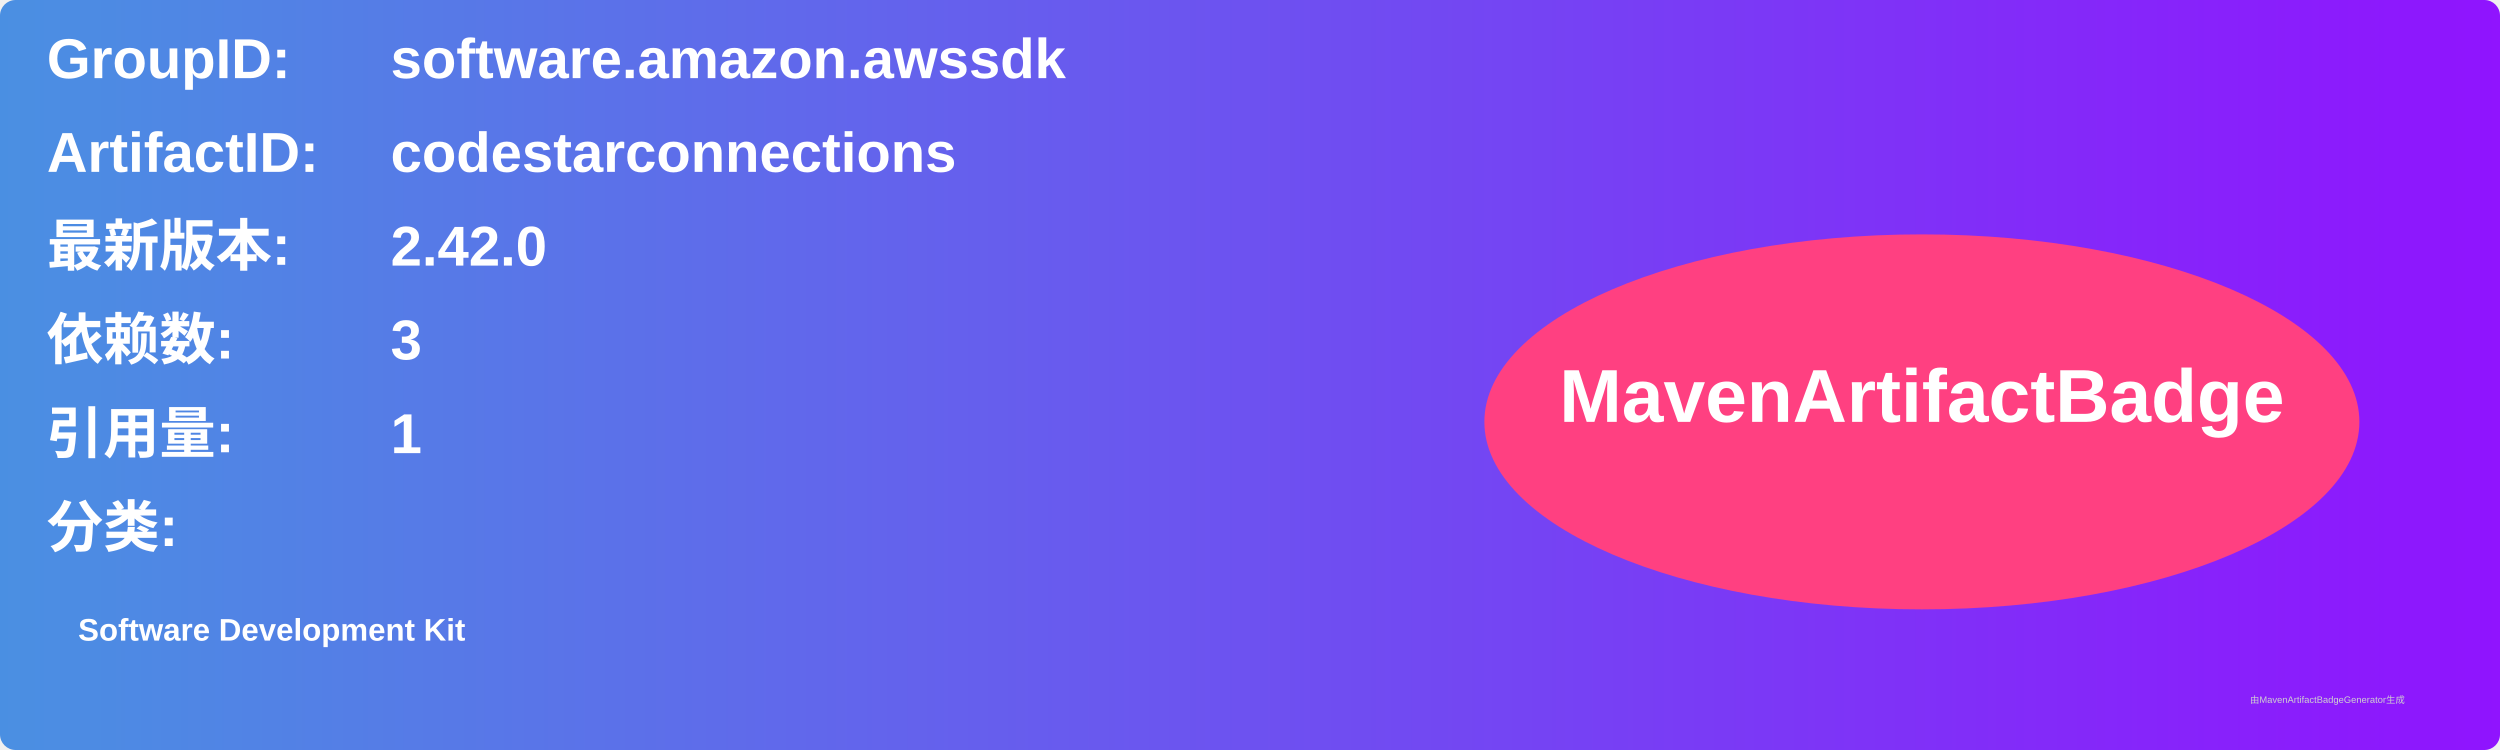
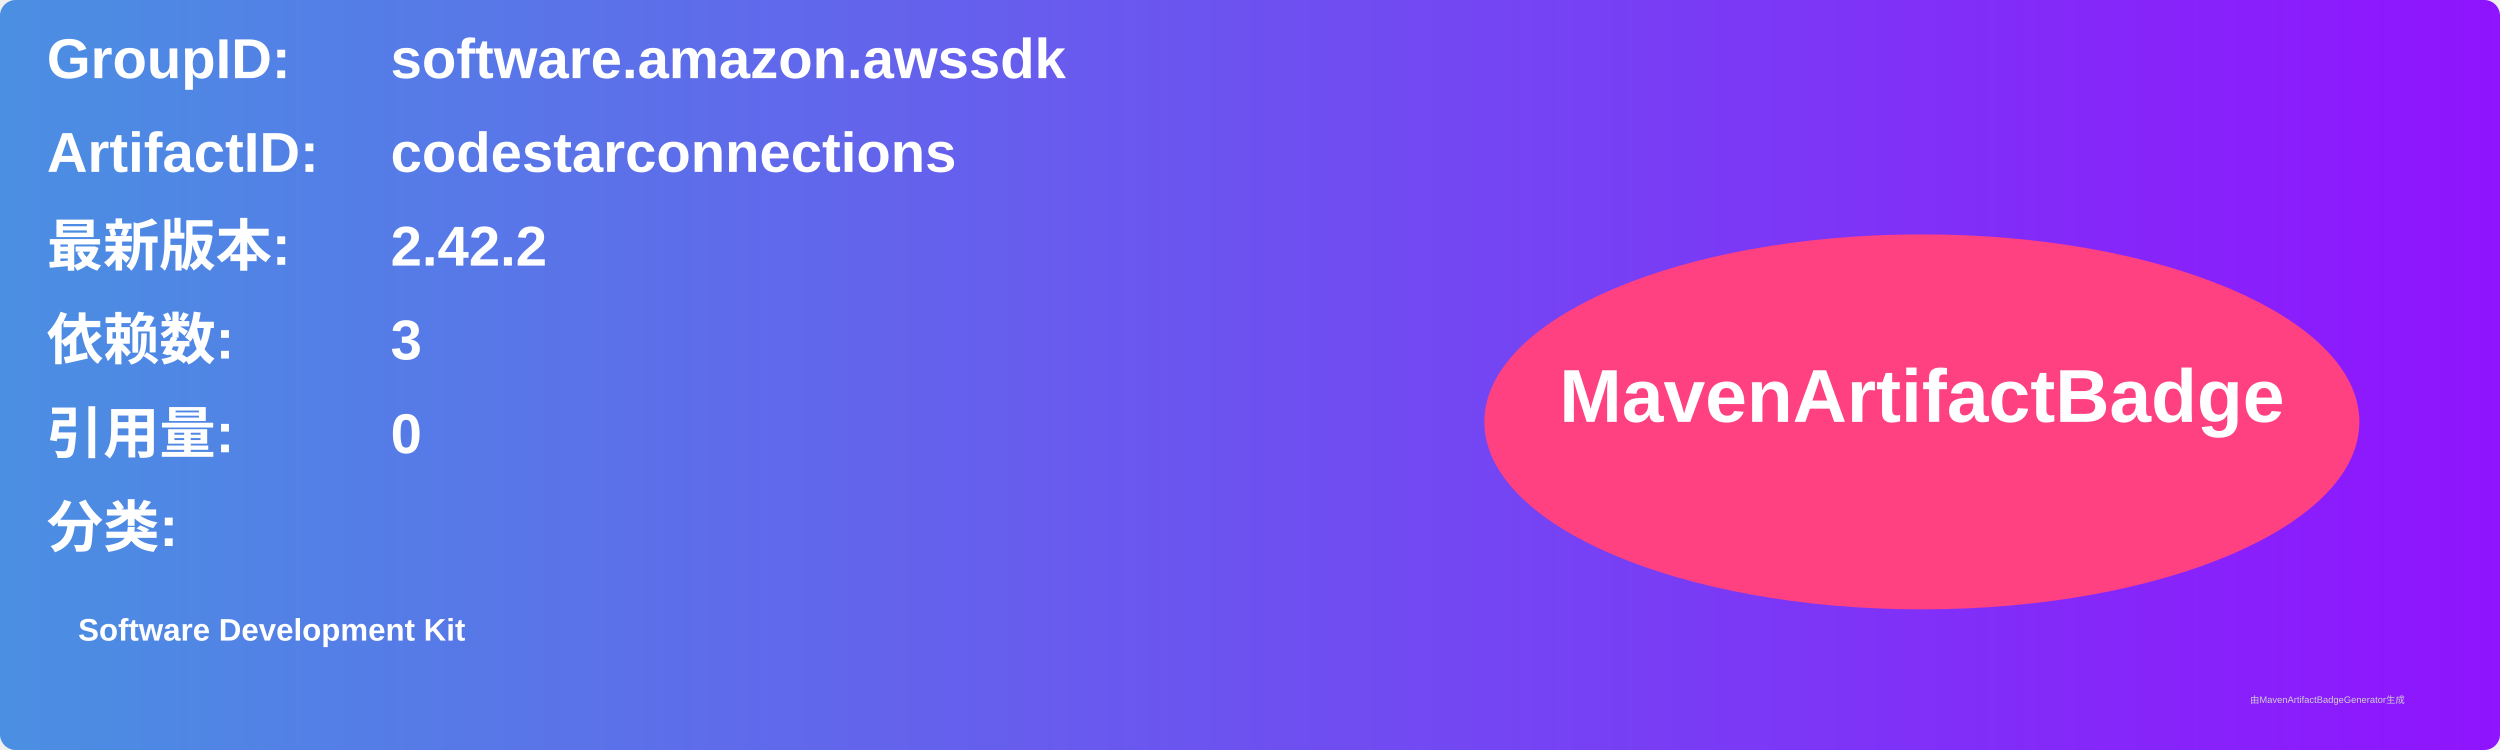
<svg xmlns="http://www.w3.org/2000/svg" width="800" height="240" viewBox="0 0 800 240">
  <linearGradient id="grad" x1="0%" y1="0%" x2="100%" y2="0%">
    <stop offset="0%" stop-color="#4a90e2" />
    <stop offset="100%" stop-color="#9013fe" />
  </linearGradient>
  <rect width="100%" height="100%" rx="5" ry="5" fill="url(#grad)" />
  <g transform="translate(15, 15)">
    <text x="0" y="10" font-family="Arial" font-size="18" fill="white" font-weight="bold" width="260">GroupID:</text>
    <text x="110" y="10" font-family="Arial" font-size="18" fill="white" font-weight="bold" width="460">software.amazon.awssdk</text>
    <text x="0" y="40" font-family="Arial" font-size="18" fill="white" font-weight="bold" width="260">ArtifactID:</text>
    <text x="110" y="40" font-family="Arial" font-size="18" fill="white" font-weight="bold" width="460">codestarconnections</text>
    <text x="0" y="70" font-family="Arial" font-size="18" fill="white" font-weight="bold">最新版本:</text>
    <text x="110" y="70" font-family="Arial" font-size="18" fill="white" font-weight="bold">
-       <tspan font-weight="bold">2.42.0</tspan>
+       <tspan font-weight="bold">2.42.2</tspan>
    </text>
    <text x="0" y="100" font-family="Arial" font-size="18" fill="white" font-weight="bold">依赖数: </text>
    <text x="110" y="100" font-family="Arial" font-size="18" fill="white">
      <tspan font-weight="bold">3</tspan>
    </text>
    <text x="0" y="130" font-family="Arial" font-size="18" fill="white" font-weight="bold">引用量: </text>
    <text x="110" y="130" font-family="Arial" font-size="18" fill="white">
-       <tspan font-weight="bold">1</tspan>
+       <tspan font-weight="bold">0</tspan>
    </text>
    <text x="0" y="160" font-family="Arial" font-size="18" fill="white" font-weight="bold">分类:</text>
    <text x="10" y="190" font-family="Arial" font-size="10" fill="white">
      <tspan font-weight="bold">Software Development Kit</tspan>
    </text>
    <ellipse cx="600" cy="120" rx="140" ry="60" fill="#ff4081" />
    <text x="600" y="120" text-anchor="middle" font-family="Arial" font-size="24" fill="white" font-weight="bold">MavenArtifactBadge</text>
  </g>
  <text x="720" y="225" font-family="Arial" font-size="3" fill="#d0d0d0">由MavenArtifactBadgeGenerator生成</text>
</svg>
